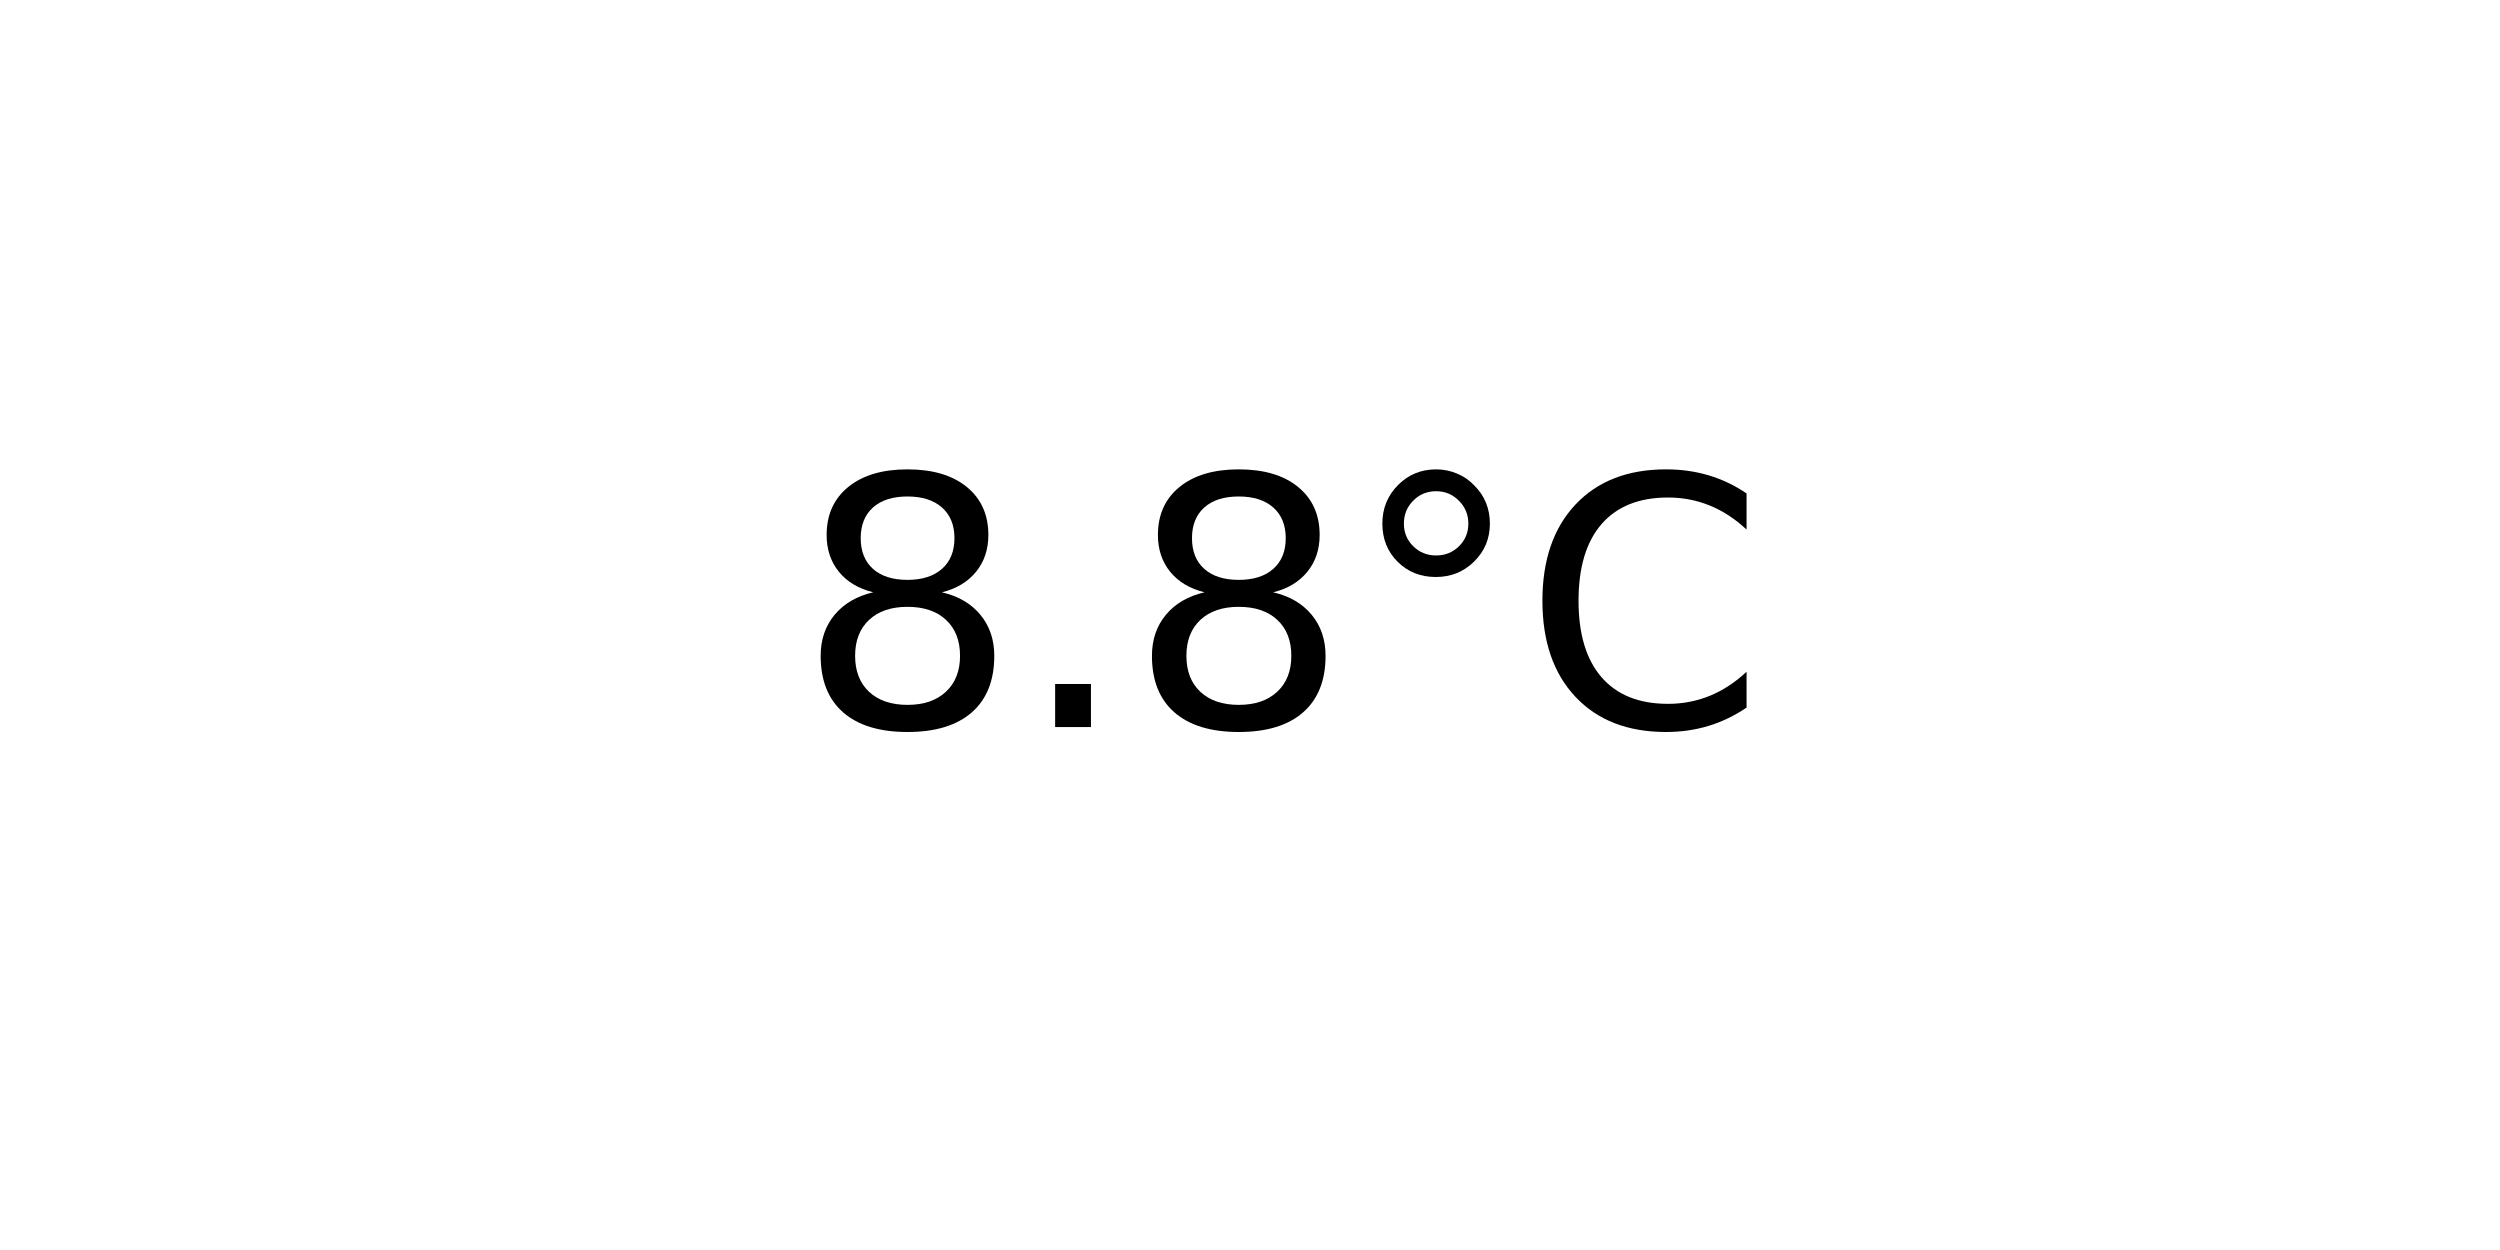
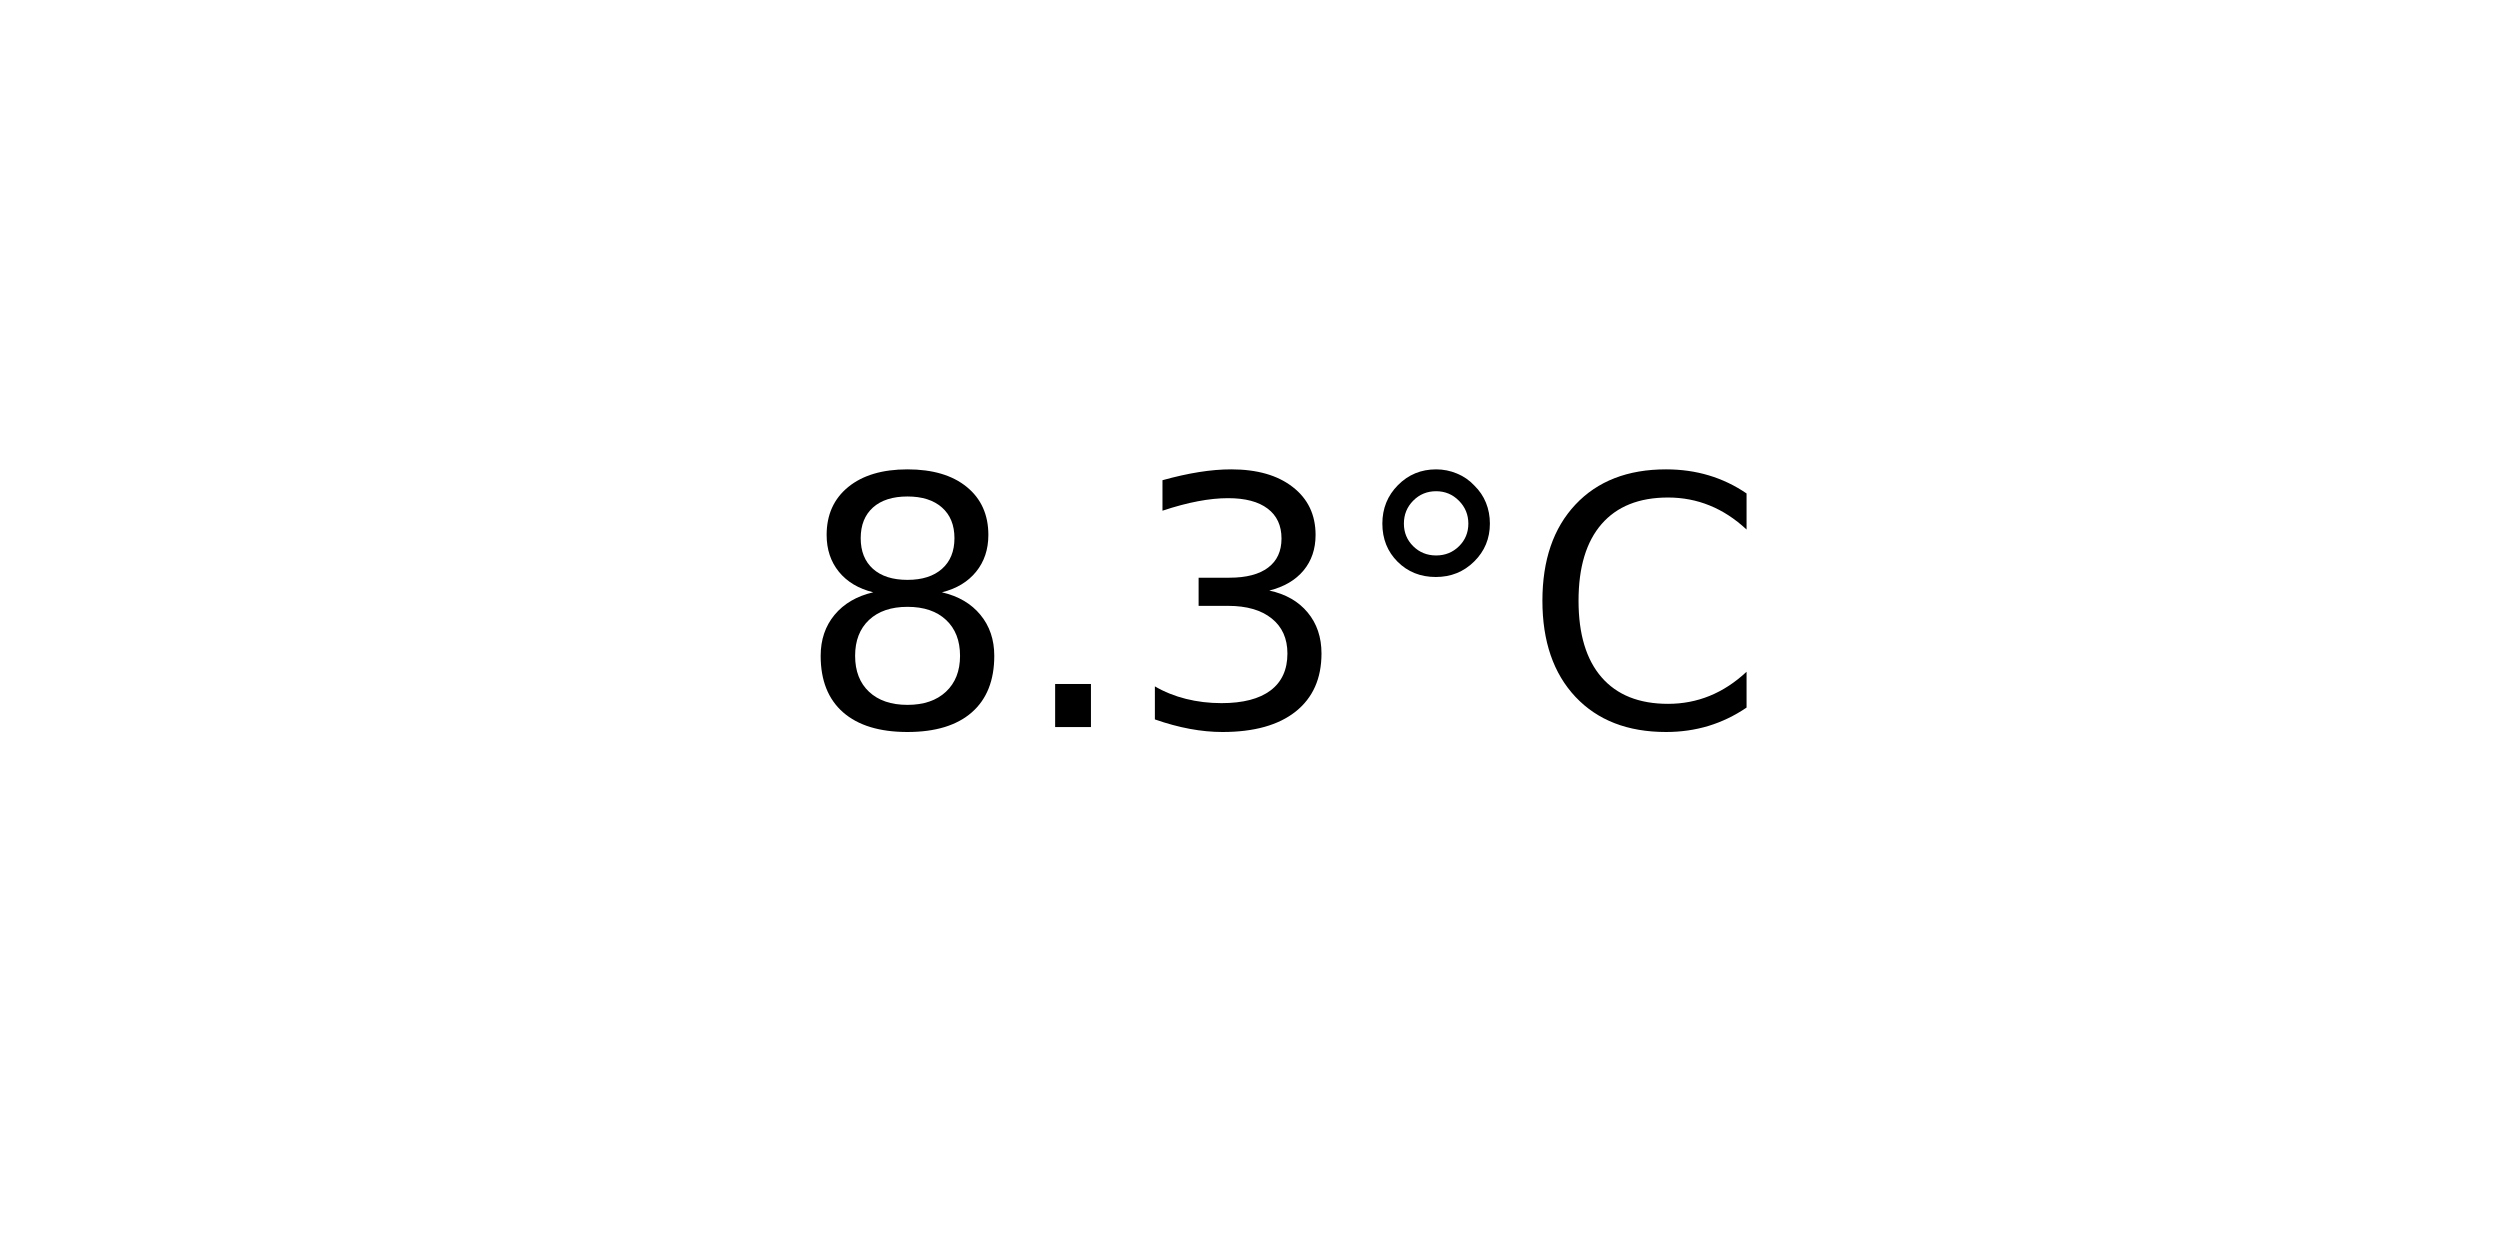
<svg xmlns="http://www.w3.org/2000/svg" xmlns:xlink="http://www.w3.org/1999/xlink" width="72pt" height="36pt" viewBox="0 0 72 36" version="1.1">
  <defs>
    <style type="text/css">*{stroke-linejoin: round; stroke-linecap: butt}</style>
  </defs>
  <g id="figure_1">
    <g id="axes_1">
      <g id="text_1">
        <g transform="translate(22.95703 20.93937) scale(0.1 -0.1)">
          <defs>
            <path id="DejaVuSans-38" d="M 2034 2216  Q 1584 2216 1326 1975  Q 1069 1734 1069 1313  Q 1069 891 1326 650  Q 1584 409 2034 409  Q 2484 409 2743 651  Q 3003 894 3003 1313  Q 3003 1734 2745 1975  Q 2488 2216 2034 2216  z M 1403 2484  Q 997 2584 770 2862  Q 544 3141 544 3541  Q 544 4100 942 4425  Q 1341 4750 2034 4750  Q 2731 4750 3128 4425  Q 3525 4100 3525 3541  Q 3525 3141 3298 2862  Q 3072 2584 2669 2484  Q 3125 2378 3379 2068  Q 3634 1759 3634 1313  Q 3634 634 3220 271  Q 2806 -91 2034 -91  Q 1263 -91 848 271  Q 434 634 434 1313  Q 434 1759 690 2068  Q 947 2378 1403 2484  z M 1172 3481  Q 1172 3119 1398 2916  Q 1625 2713 2034 2713  Q 2441 2713 2670 2916  Q 2900 3119 2900 3481  Q 2900 3844 2670 4047  Q 2441 4250 2034 4250  Q 1625 4250 1398 4047  Q 1172 3844 1172 3481  z " transform="scale(0.015625)" />
            <path id="DejaVuSans-2e" d="M 684 794  L 1344 794  L 1344 0  L 684 0  L 684 794  z " transform="scale(0.015625)" />
+             <path id="DejaVuSans-33" d="M 2597 2516  Q 3050 2419 3304 2112  Q 3559 1806 3559 1356  Q 3559 666 3084 287  Q 2609 -91 1734 -91  Q 1441 -91 1130 -33  Q 819 25 488 141  L 488 750  Q 750 597 1062 519  Q 1375 441 1716 441  Q 2309 441 2620 675  Q 2931 909 2931 1356  Q 2931 1769 2642 2001  Q 2353 2234 1838 2234  L 1294 2234  L 1294 2753  L 1863 2753  Q 2328 2753 2575 2939  Q 2822 3125 2822 3475  Q 2822 3834 2567 4026  Q 2313 4219 1838 4219  Q 1578 4219 1281 4162  Q 984 4106 628 3988  L 628 4550  Q 988 4650 1302 4700  Q 1616 4750 1894 4750  Q 2613 4750 3031 4423  Q 3450 4097 3450 3541  Q 3450 3153 3228 2886  Q 3006 2619 2597 2516  z " transform="scale(0.015625)" />
            <path id="DejaVuSans-b0" d="M 1600 4347  Q 1350 4347 1178 4173  Q 1006 4000 1006 3750  Q 1006 3503 1178 3333  Q 1350 3163 1600 3163  Q 1850 3163 2022 3333  Q 2194 3503 2194 3750  Q 2194 3997 2020 4172  Q 1847 4347 1600 4347  z M 1600 4750  Q 1800 4750 1984 4673  Q 2169 4597 2303 4453  Q 2447 4313 2519 4134  Q 2591 3956 2591 3750  Q 2591 3338 2302 3052  Q 2013 2766 1594 2766  Q 1172 2766 890 3047  Q 609 3328 609 3750  Q 609 4169 896 4459  Q 1184 4750 1600 4750  z " transform="scale(0.015625)" />
            <path id="DejaVuSans-43" d="M 4122 4306  L 4122 3641  Q 3803 3938 3442 4084  Q 3081 4231 2675 4231  Q 1875 4231 1450 3742  Q 1025 3253 1025 2328  Q 1025 1406 1450 917  Q 1875 428 2675 428  Q 3081 428 3442 575  Q 3803 722 4122 1019  L 4122 359  Q 3791 134 3420 21  Q 3050 -91 2638 -91  Q 1578 -91 968 557  Q 359 1206 359 2328  Q 359 3453 968 4101  Q 1578 4750 2638 4750  Q 3056 4750 3426 4639  Q 3797 4528 4122 4306  z " transform="scale(0.015625)" />
          </defs>
          <use xlink:href="#DejaVuSans-38" />
          <use xlink:href="#DejaVuSans-2e" x="63.623" />
-           <use xlink:href="#DejaVuSans-38" x="95.41" />
+           <use xlink:href="#DejaVuSans-33" x="95.41" />
          <use xlink:href="#DejaVuSans-b0" x="159.033" />
          <use xlink:href="#DejaVuSans-43" x="209.033" />
        </g>
      </g>
    </g>
  </g>
</svg>
